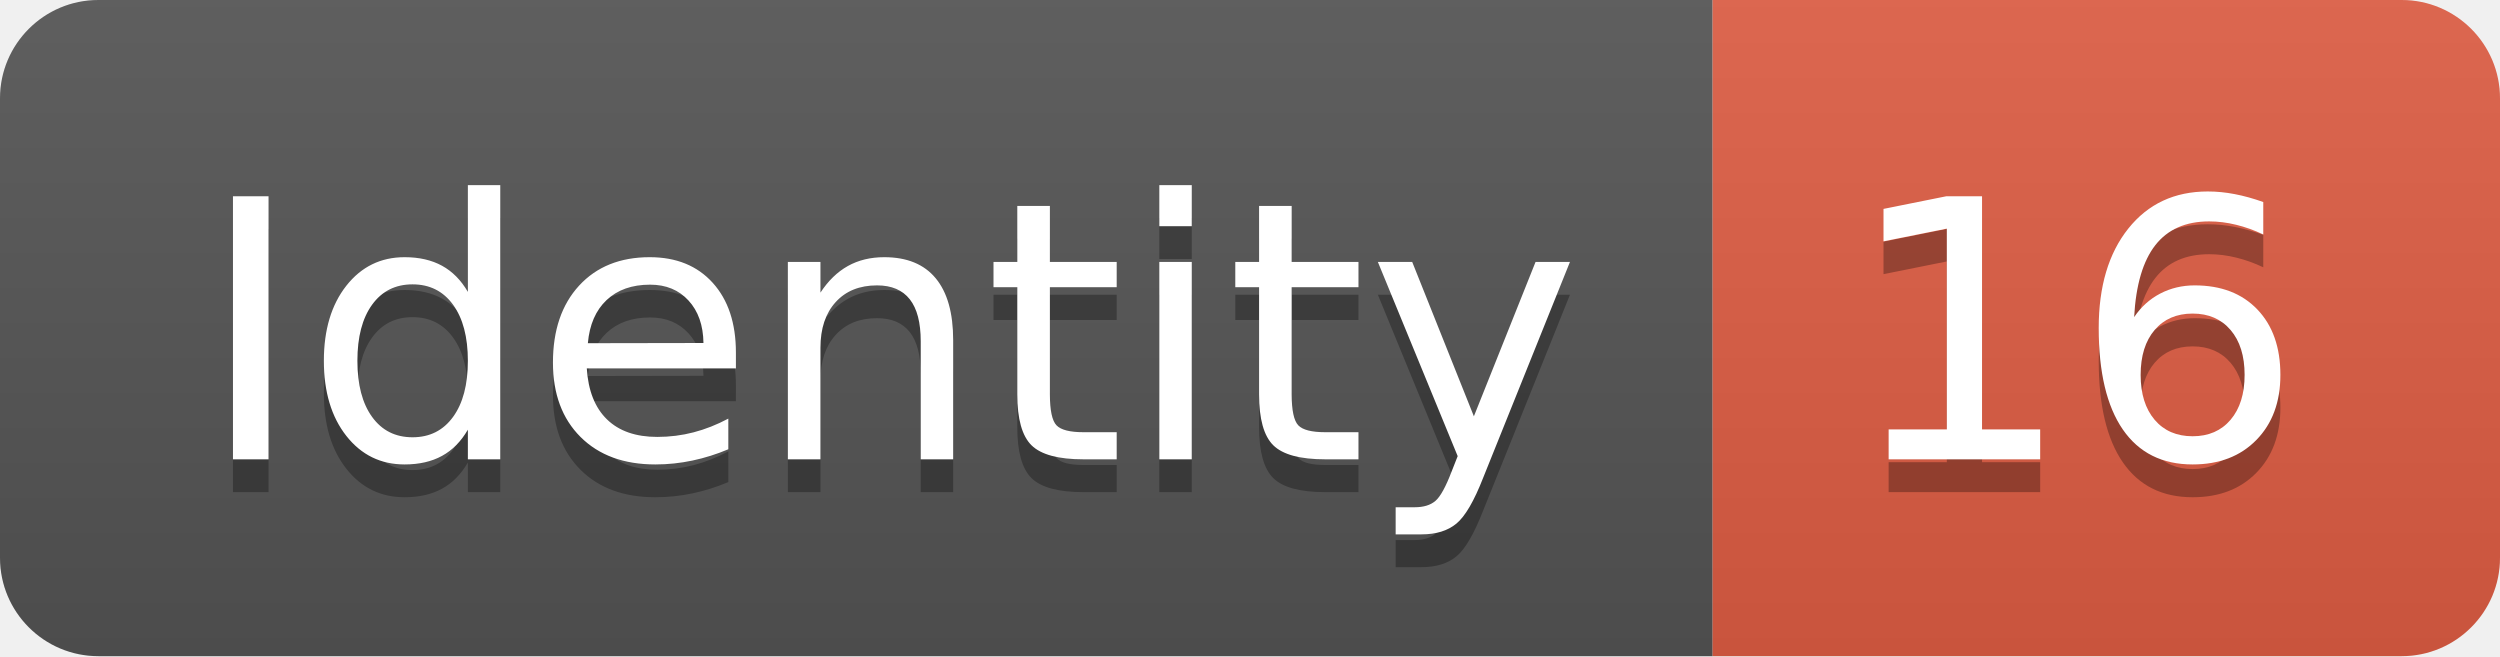
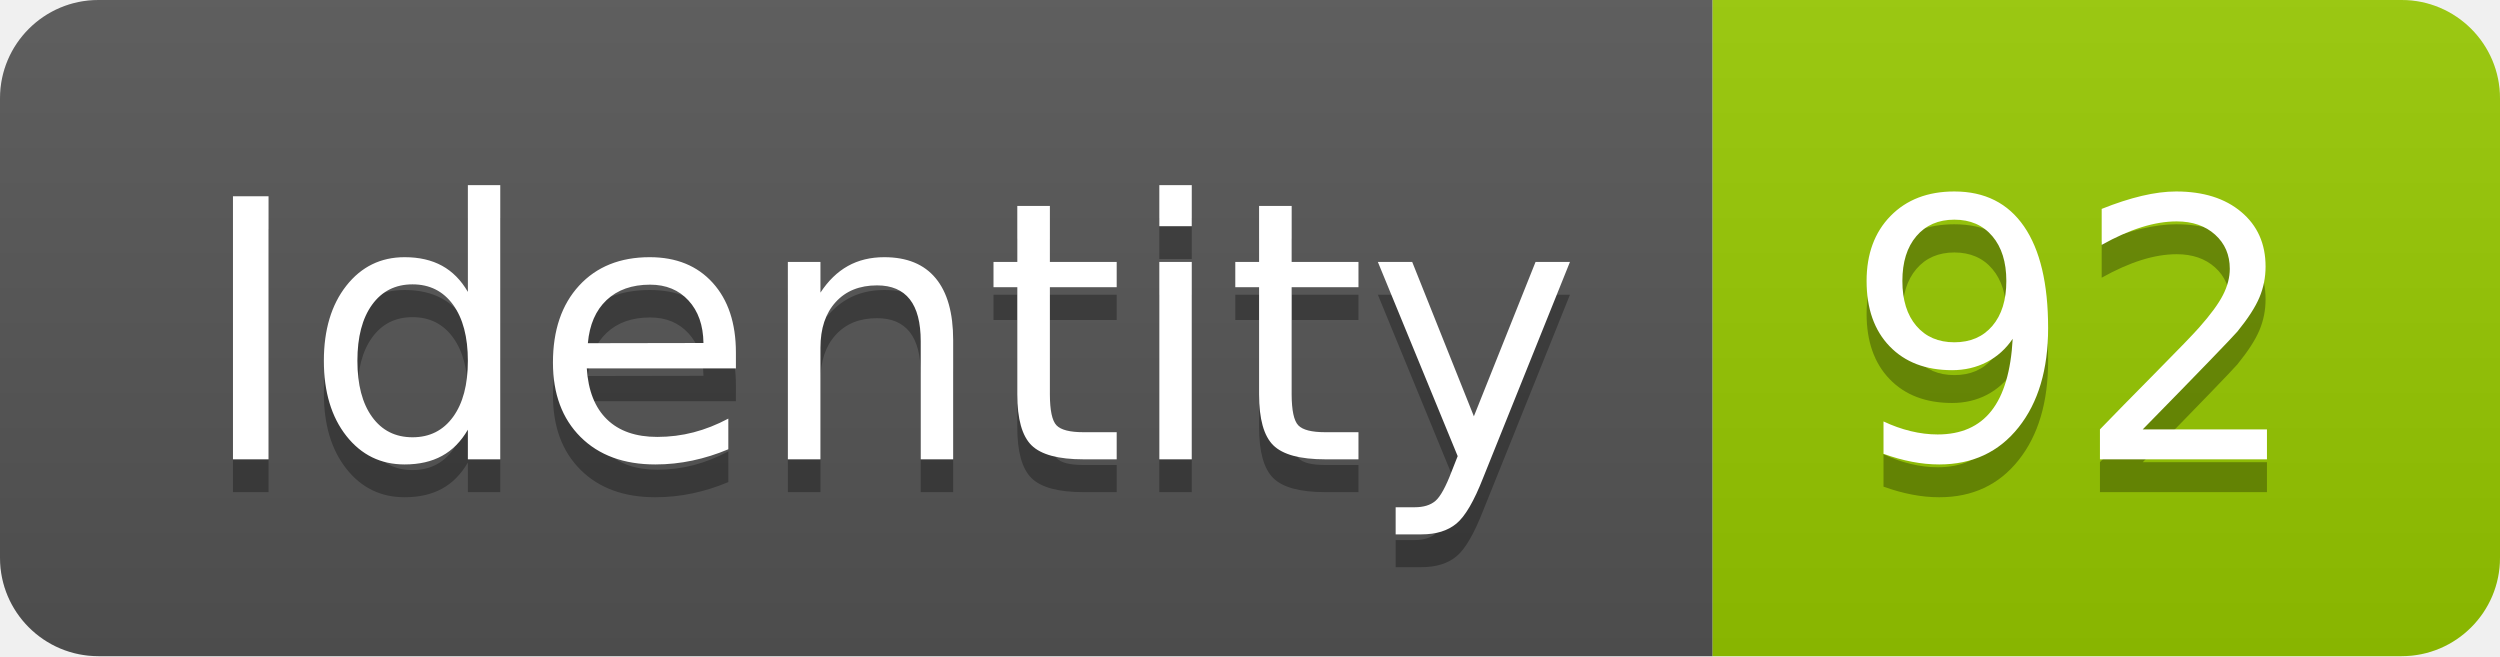
<svg xmlns="http://www.w3.org/2000/svg" width="76.2" height="20">
  <linearGradient id="smooth" x2="0" y2="100%">
    <stop offset="0" stop-color="#bbb" stop-opacity=".1" />
    <stop offset="1" stop-opacity=".1" />
  </linearGradient>
  <clipPath id="round">
    <rect width="76.2" height="20" rx="3" fill="#fff" />
  </clipPath>
  <g clip-path="url(#round)">
    <rect width="52.2" height="20" fill="#555" />
-     <rect x="52.2" width="24.0" height="20" fill="#e05d44" />
+     <rect x="52.2" width="24.0" height="20" fill="#97CA00" />
    <rect width="76.2" height="20" fill="url(#smooth)" />
  </g>
  <g fill="#fff" text-anchor="middle" font-family="DejaVu Sans,Verdana,Geneva,sans-serif" font-size="110">
    <text x="271.0" y="150" fill="#010101" fill-opacity=".3" transform="scale(0.1)" textLength="422.0" lengthAdjust="spacing">Identity</text>
    <text x="271.0" y="140" transform="scale(0.1)" textLength="422.0" lengthAdjust="spacing">Identity</text>
-     <text x="632.0" y="150" fill="#010101" fill-opacity=".3" transform="scale(0.1)" textLength="140.0" lengthAdjust="spacing">16</text>
-     <text x="632.0" y="140" transform="scale(0.1)" textLength="140.0" lengthAdjust="spacing">16</text>
+     <text x="632.0" y="150" fill="#010101" fill-opacity=".3" transform="scale(0.1)" textLength="140.0" lengthAdjust="spacing">92</text>
+     <text x="632.0" y="140" transform="scale(0.1)" textLength="140.0" lengthAdjust="spacing">92</text>
  </g>
</svg>
